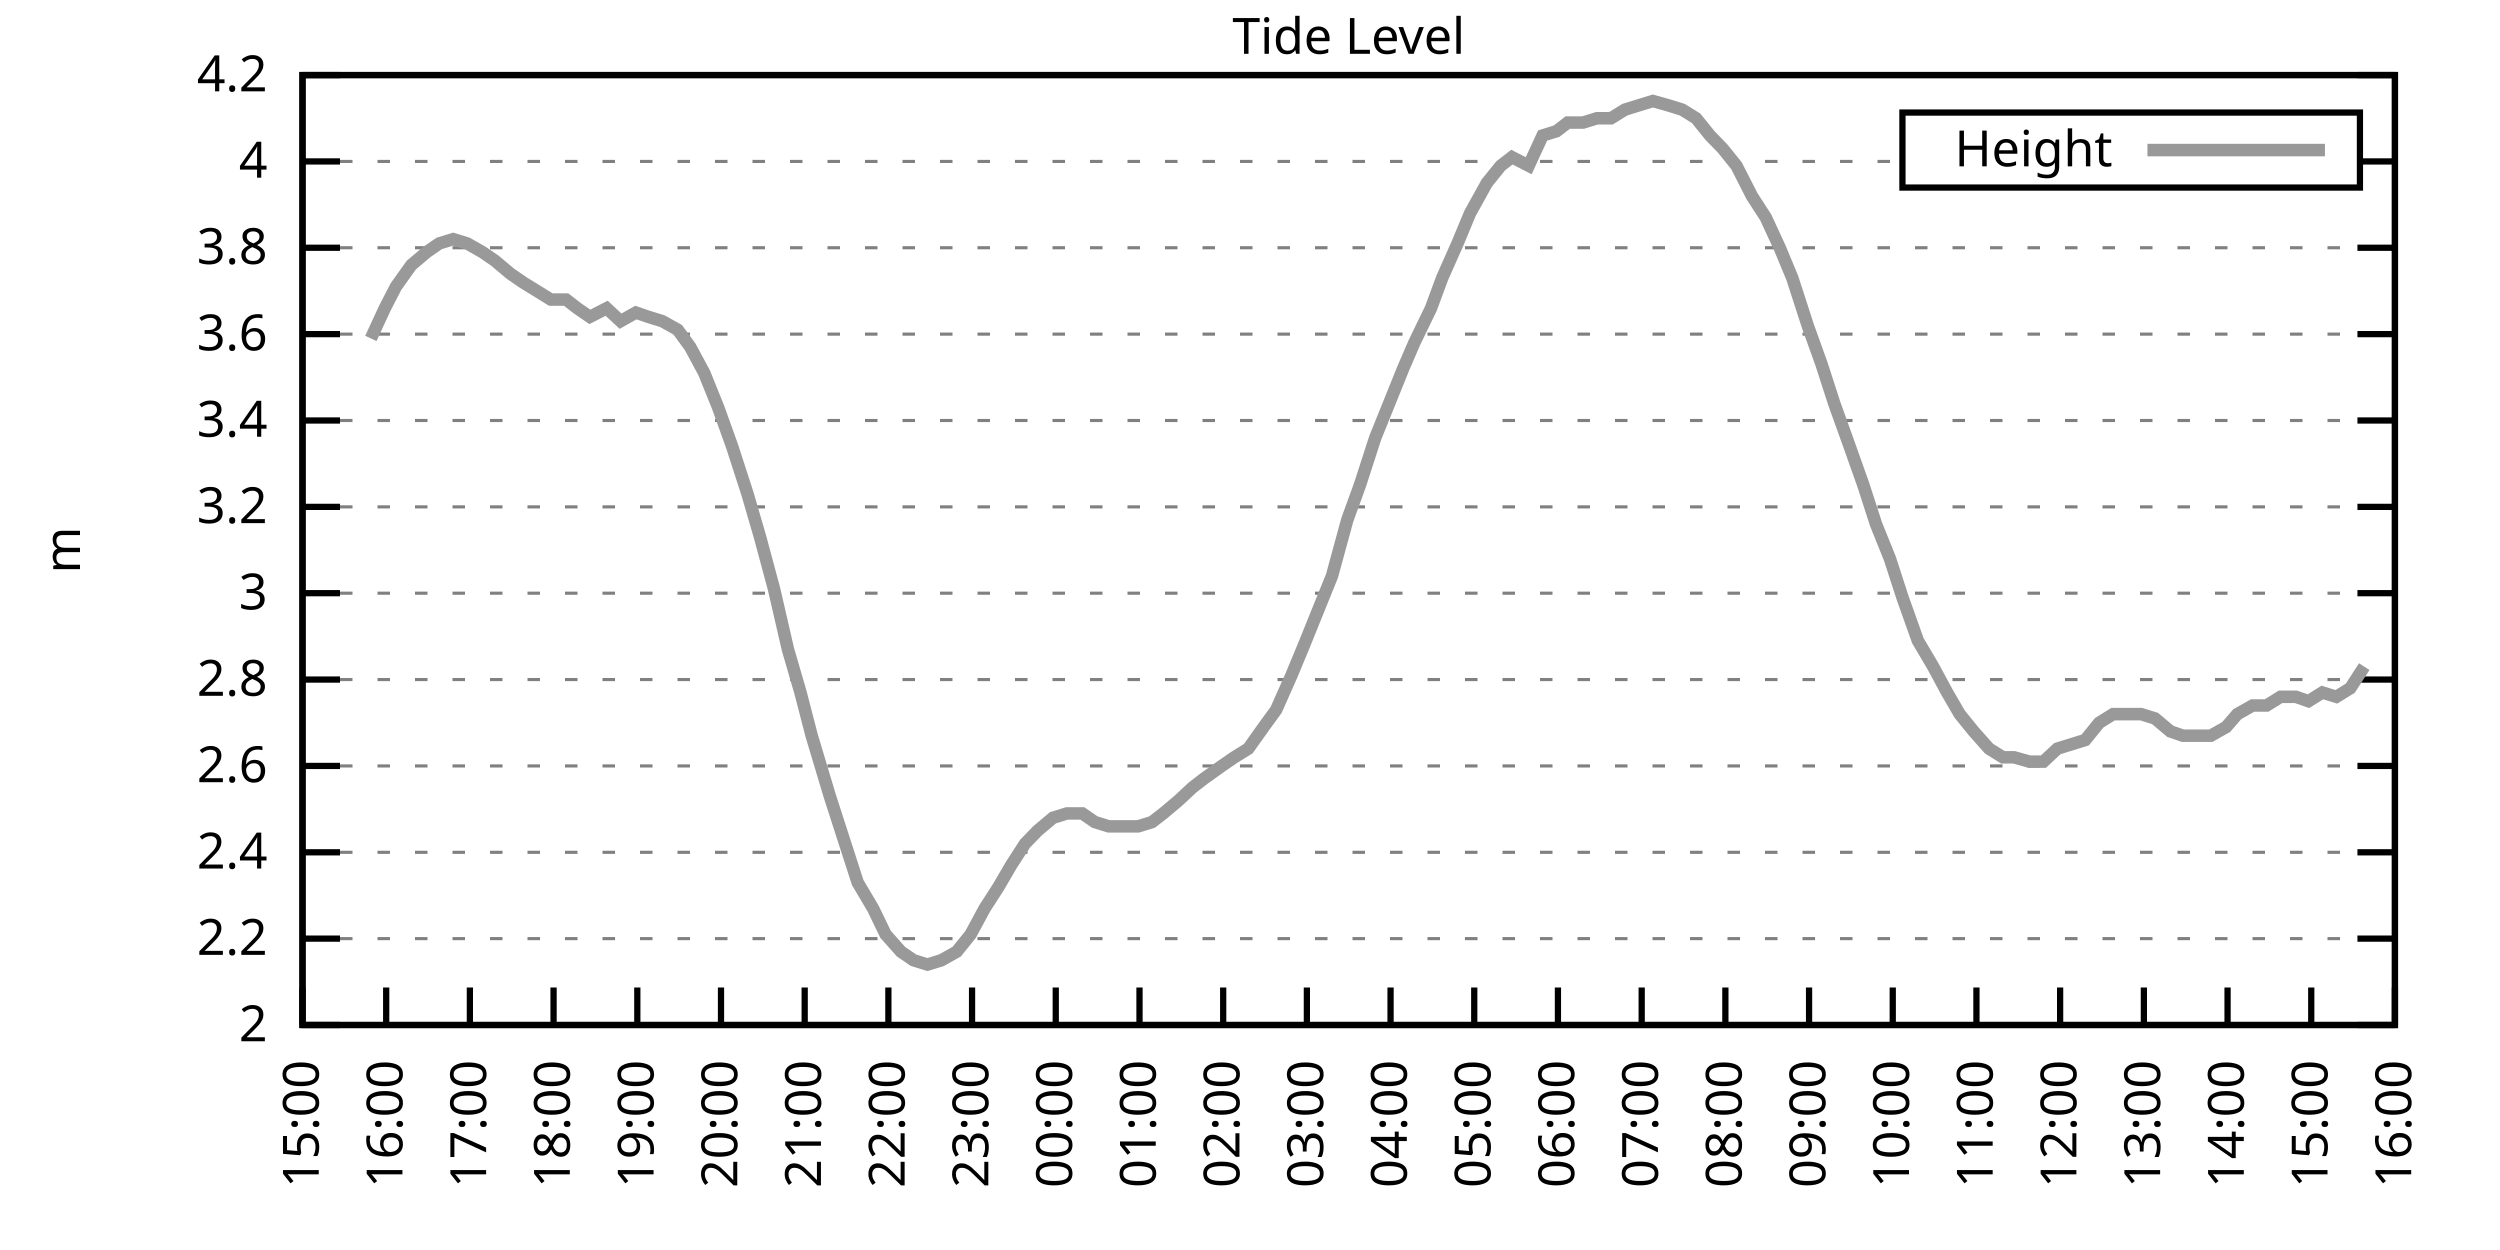
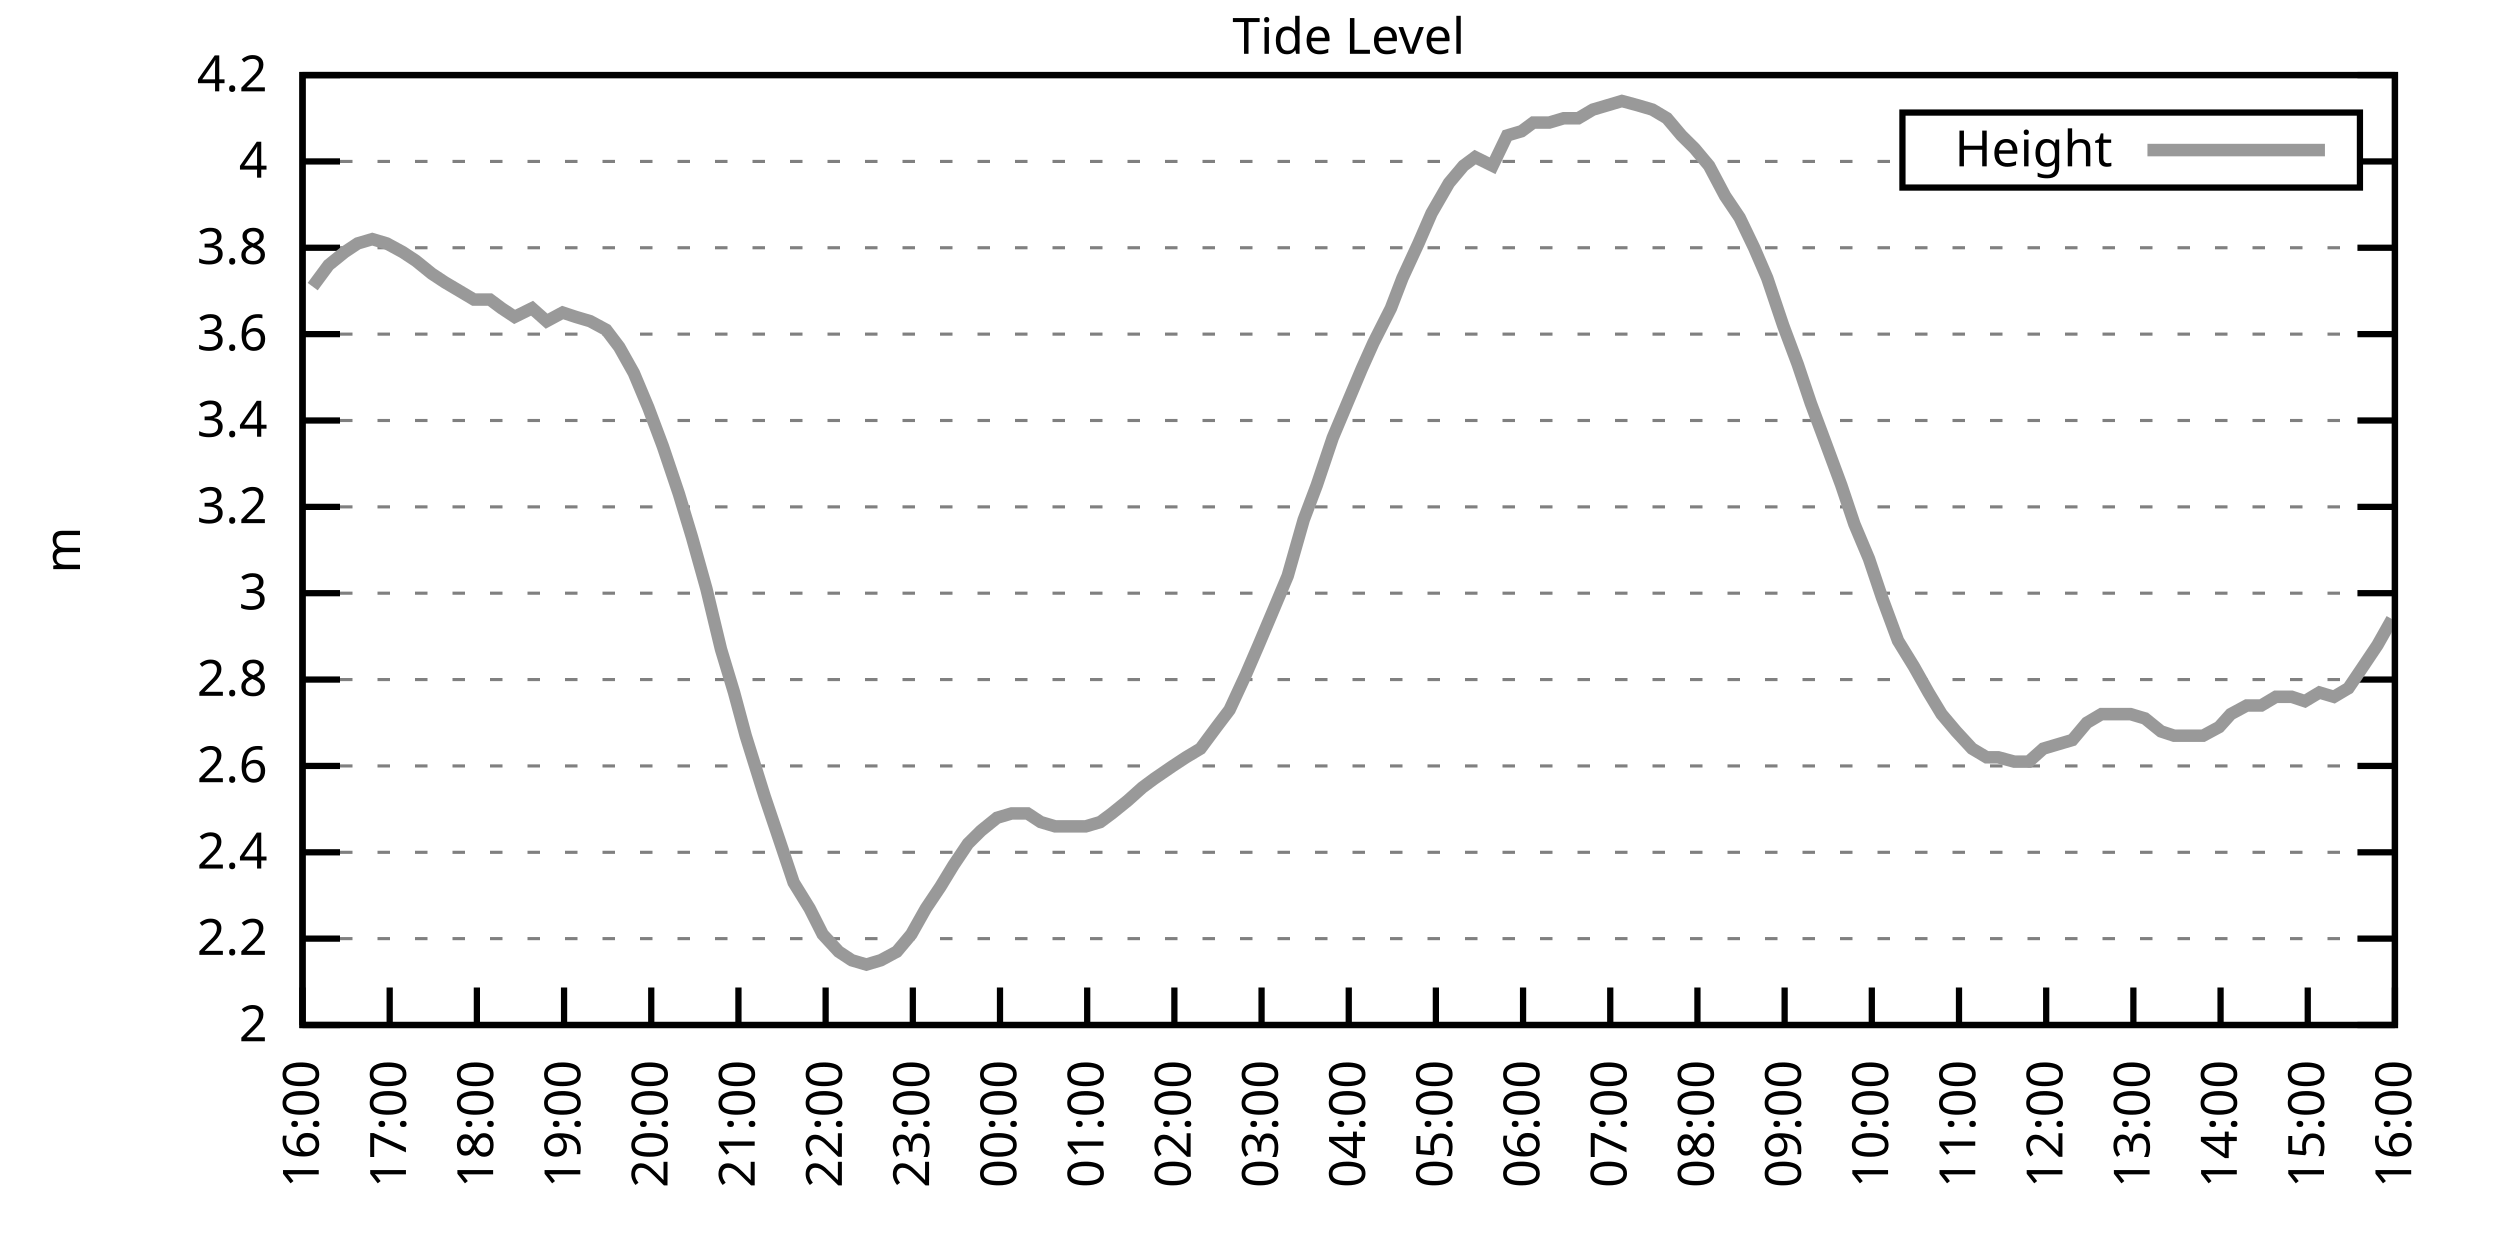
<svg xmlns="http://www.w3.org/2000/svg" xmlns:xlink="http://www.w3.org/1999/xlink" width="400" height="200" viewBox="0 0 400 200">
  <g id="gnuplot_canvas">
    <rect x="0" y="0" width="400" height="200" fill="none" />
    <defs>
      <circle id="gpDot" r="0.5" stroke-width="0.5" stroke="currentColor" />
      <path id="gpPt0" stroke-width="0.333" stroke="currentColor" d="M-1,0 h2 M0,-1 v2" />
      <path id="gpPt1" stroke-width="0.333" stroke="currentColor" d="M-1,-1 L1,1 M1,-1 L-1,1" />
      <path id="gpPt2" stroke-width="0.333" stroke="currentColor" d="M-1,0 L1,0 M0,-1 L0,1 M-1,-1 L1,1 M-1,1 L1,-1" />
      <rect id="gpPt3" stroke-width="0.333" stroke="currentColor" x="-1" y="-1" width="2" height="2" />
      <rect id="gpPt4" stroke-width="0.333" stroke="currentColor" fill="currentColor" x="-1" y="-1" width="2" height="2" />
      <circle id="gpPt5" stroke-width="0.333" stroke="currentColor" cx="0" cy="0" r="1" />
      <use xlink:href="#gpPt5" id="gpPt6" fill="currentColor" stroke="none" />
      <path id="gpPt7" stroke-width="0.333" stroke="currentColor" d="M0,-1.33 L-1.33,0.67 L1.33,0.67 z" />
      <use xlink:href="#gpPt7" id="gpPt8" fill="currentColor" stroke="none" />
      <use xlink:href="#gpPt7" id="gpPt9" stroke="currentColor" transform="rotate(180)" />
      <use xlink:href="#gpPt9" id="gpPt10" fill="currentColor" stroke="none" />
      <use xlink:href="#gpPt3" id="gpPt11" stroke="currentColor" transform="rotate(45)" />
      <use xlink:href="#gpPt11" id="gpPt12" fill="currentColor" stroke="none" />
      <path id="gpPt13" stroke-width="0.333" stroke="currentColor" d="M0,1.330 L1.265,0.411 L0.782,-1.067 L-0.782,-1.076 L-1.265,0.411 z" />
      <use xlink:href="#gpPt13" id="gpPt14" fill="currentColor" stroke="none" />
      <filter id="textbox" filterUnits="objectBoundingBox" x="0" y="0" height="1" width="1">
        <feFlood flood-color="white" flood-opacity="1" result="bgnd" />
        <feComposite in="SourceGraphic" in2="bgnd" operator="atop" />
      </filter>
      <filter id="greybox" filterUnits="objectBoundingBox" x="0" y="0" height="1" width="1">
        <feFlood flood-color="lightgrey" flood-opacity="1" result="grey" />
        <feComposite in="SourceGraphic" in2="grey" operator="atop" />
      </filter>
    </defs>
    <g fill="none" color="white" stroke="currentColor" stroke-width="1.00" stroke-linecap="butt" stroke-linejoin="miter">
</g>
    <g fill="none" color="black" stroke="currentColor" stroke-width="1.00" stroke-linecap="butt" stroke-linejoin="miter">
      <g stroke="none" shape-rendering="crispEdges">
        <polygon fill="rgb(255, 255, 255)" points="48.40,164.00 383.18,164.00 383.18,12.02 48.40,12.02 " />
      </g>
    </g>
    <g fill="none" color="black" stroke="currentColor" stroke-width="1.00" stroke-linecap="butt" stroke-linejoin="miter">
</g>
    <g fill="none" color="black" stroke="black" stroke-width="0.50" stroke-linecap="butt" stroke-linejoin="miter">
</g>
    <g fill="none" color="gray" stroke="currentColor" stroke-width="0.50" stroke-linecap="butt" stroke-linejoin="miter">
      <path stroke="gray" stroke-dasharray="2,4" class="gridline" d="M48.40,164.00 L383.19,164.00  " />
    </g>
    <g fill="none" color="gray" stroke="gray" stroke-width="1.00" stroke-linecap="butt" stroke-linejoin="miter">
</g>
    <g fill="none" color="black" stroke="currentColor" stroke-width="1.00" stroke-linecap="butt" stroke-linejoin="miter">
      <path stroke="black" d="M48.40,164.00 L54.40,164.00 M383.19,164.00 L377.19,164.00  " />
      <g transform="translate(42.80,166.60)" stroke="none" fill="black" font-family="Sans" font-size="8.00" text-anchor="end">
        <text>
          <tspan font-family="Sans"> 2</tspan>
        </text>
      </g>
    </g>
    <g fill="none" color="black" stroke="currentColor" stroke-width="1.00" stroke-linecap="butt" stroke-linejoin="miter">
</g>
    <g fill="none" color="black" stroke="black" stroke-width="0.50" stroke-linecap="butt" stroke-linejoin="miter">
</g>
    <g fill="none" color="gray" stroke="currentColor" stroke-width="0.50" stroke-linecap="butt" stroke-linejoin="miter">
      <path stroke="gray" stroke-dasharray="2,4" class="gridline" d="M48.40,150.18 L383.19,150.18  " />
    </g>
    <g fill="none" color="gray" stroke="gray" stroke-width="1.00" stroke-linecap="butt" stroke-linejoin="miter">
</g>
    <g fill="none" color="black" stroke="currentColor" stroke-width="1.00" stroke-linecap="butt" stroke-linejoin="miter">
      <path stroke="black" d="M48.40,150.18 L54.40,150.18 M383.19,150.18 L377.19,150.18  " />
      <g transform="translate(42.80,152.78)" stroke="none" fill="black" font-family="Sans" font-size="8.00" text-anchor="end">
        <text>
          <tspan font-family="Sans"> 2.2</tspan>
        </text>
      </g>
    </g>
    <g fill="none" color="black" stroke="currentColor" stroke-width="1.00" stroke-linecap="butt" stroke-linejoin="miter">
</g>
    <g fill="none" color="black" stroke="black" stroke-width="0.50" stroke-linecap="butt" stroke-linejoin="miter">
</g>
    <g fill="none" color="gray" stroke="currentColor" stroke-width="0.50" stroke-linecap="butt" stroke-linejoin="miter">
      <path stroke="gray" stroke-dasharray="2,4" class="gridline" d="M48.40,136.37 L383.19,136.37  " />
    </g>
    <g fill="none" color="gray" stroke="gray" stroke-width="1.00" stroke-linecap="butt" stroke-linejoin="miter">
</g>
    <g fill="none" color="black" stroke="currentColor" stroke-width="1.00" stroke-linecap="butt" stroke-linejoin="miter">
      <path stroke="black" d="M48.40,136.37 L54.40,136.37 M383.19,136.37 L377.19,136.37  " />
      <g transform="translate(42.80,138.97)" stroke="none" fill="black" font-family="Sans" font-size="8.00" text-anchor="end">
        <text>
          <tspan font-family="Sans"> 2.4</tspan>
        </text>
      </g>
    </g>
    <g fill="none" color="black" stroke="currentColor" stroke-width="1.00" stroke-linecap="butt" stroke-linejoin="miter">
</g>
    <g fill="none" color="black" stroke="black" stroke-width="0.50" stroke-linecap="butt" stroke-linejoin="miter">
</g>
    <g fill="none" color="gray" stroke="currentColor" stroke-width="0.50" stroke-linecap="butt" stroke-linejoin="miter">
      <path stroke="gray" stroke-dasharray="2,4" class="gridline" d="M48.40,122.55 L383.19,122.55  " />
    </g>
    <g fill="none" color="gray" stroke="gray" stroke-width="1.00" stroke-linecap="butt" stroke-linejoin="miter">
</g>
    <g fill="none" color="black" stroke="currentColor" stroke-width="1.00" stroke-linecap="butt" stroke-linejoin="miter">
      <path stroke="black" d="M48.40,122.55 L54.40,122.55 M383.19,122.55 L377.19,122.55  " />
      <g transform="translate(42.80,125.15)" stroke="none" fill="black" font-family="Sans" font-size="8.00" text-anchor="end">
        <text>
          <tspan font-family="Sans"> 2.6</tspan>
        </text>
      </g>
    </g>
    <g fill="none" color="black" stroke="currentColor" stroke-width="1.00" stroke-linecap="butt" stroke-linejoin="miter">
</g>
    <g fill="none" color="black" stroke="black" stroke-width="0.50" stroke-linecap="butt" stroke-linejoin="miter">
</g>
    <g fill="none" color="gray" stroke="currentColor" stroke-width="0.50" stroke-linecap="butt" stroke-linejoin="miter">
      <path stroke="gray" stroke-dasharray="2,4" class="gridline" d="M48.40,108.73 L383.19,108.73  " />
    </g>
    <g fill="none" color="gray" stroke="gray" stroke-width="1.00" stroke-linecap="butt" stroke-linejoin="miter">
</g>
    <g fill="none" color="black" stroke="currentColor" stroke-width="1.00" stroke-linecap="butt" stroke-linejoin="miter">
      <path stroke="black" d="M48.40,108.73 L54.40,108.73 M383.19,108.73 L377.19,108.73  " />
      <g transform="translate(42.80,111.33)" stroke="none" fill="black" font-family="Sans" font-size="8.00" text-anchor="end">
        <text>
          <tspan font-family="Sans"> 2.8</tspan>
        </text>
      </g>
    </g>
    <g fill="none" color="black" stroke="currentColor" stroke-width="1.00" stroke-linecap="butt" stroke-linejoin="miter">
</g>
    <g fill="none" color="black" stroke="black" stroke-width="0.50" stroke-linecap="butt" stroke-linejoin="miter">
</g>
    <g fill="none" color="gray" stroke="currentColor" stroke-width="0.50" stroke-linecap="butt" stroke-linejoin="miter">
      <path stroke="gray" stroke-dasharray="2,4" class="gridline" d="M48.40,94.91 L383.19,94.91  " />
    </g>
    <g fill="none" color="gray" stroke="gray" stroke-width="1.00" stroke-linecap="butt" stroke-linejoin="miter">
</g>
    <g fill="none" color="black" stroke="currentColor" stroke-width="1.00" stroke-linecap="butt" stroke-linejoin="miter">
      <path stroke="black" d="M48.40,94.91 L54.40,94.91 M383.19,94.91 L377.19,94.91  " />
      <g transform="translate(42.80,97.51)" stroke="none" fill="black" font-family="Sans" font-size="8.00" text-anchor="end">
        <text>
          <tspan font-family="Sans"> 3</tspan>
        </text>
      </g>
    </g>
    <g fill="none" color="black" stroke="currentColor" stroke-width="1.00" stroke-linecap="butt" stroke-linejoin="miter">
</g>
    <g fill="none" color="black" stroke="black" stroke-width="0.50" stroke-linecap="butt" stroke-linejoin="miter">
</g>
    <g fill="none" color="gray" stroke="currentColor" stroke-width="0.50" stroke-linecap="butt" stroke-linejoin="miter">
      <path stroke="gray" stroke-dasharray="2,4" class="gridline" d="M48.40,81.10 L383.19,81.10  " />
    </g>
    <g fill="none" color="gray" stroke="gray" stroke-width="1.00" stroke-linecap="butt" stroke-linejoin="miter">
</g>
    <g fill="none" color="black" stroke="currentColor" stroke-width="1.00" stroke-linecap="butt" stroke-linejoin="miter">
      <path stroke="black" d="M48.40,81.10 L54.40,81.10 M383.19,81.10 L377.19,81.10  " />
      <g transform="translate(42.80,83.70)" stroke="none" fill="black" font-family="Sans" font-size="8.00" text-anchor="end">
        <text>
          <tspan font-family="Sans"> 3.2</tspan>
        </text>
      </g>
    </g>
    <g fill="none" color="black" stroke="currentColor" stroke-width="1.00" stroke-linecap="butt" stroke-linejoin="miter">
</g>
    <g fill="none" color="black" stroke="black" stroke-width="0.50" stroke-linecap="butt" stroke-linejoin="miter">
</g>
    <g fill="none" color="gray" stroke="currentColor" stroke-width="0.50" stroke-linecap="butt" stroke-linejoin="miter">
      <path stroke="gray" stroke-dasharray="2,4" class="gridline" d="M48.40,67.28 L383.19,67.28  " />
    </g>
    <g fill="none" color="gray" stroke="gray" stroke-width="1.00" stroke-linecap="butt" stroke-linejoin="miter">
</g>
    <g fill="none" color="black" stroke="currentColor" stroke-width="1.00" stroke-linecap="butt" stroke-linejoin="miter">
      <path stroke="black" d="M48.40,67.28 L54.40,67.28 M383.19,67.28 L377.19,67.28  " />
      <g transform="translate(42.80,69.88)" stroke="none" fill="black" font-family="Sans" font-size="8.00" text-anchor="end">
        <text>
          <tspan font-family="Sans"> 3.4</tspan>
        </text>
      </g>
    </g>
    <g fill="none" color="black" stroke="currentColor" stroke-width="1.00" stroke-linecap="butt" stroke-linejoin="miter">
</g>
    <g fill="none" color="black" stroke="black" stroke-width="0.50" stroke-linecap="butt" stroke-linejoin="miter">
</g>
    <g fill="none" color="gray" stroke="currentColor" stroke-width="0.50" stroke-linecap="butt" stroke-linejoin="miter">
      <path stroke="gray" stroke-dasharray="2,4" class="gridline" d="M48.40,53.46 L383.19,53.46  " />
    </g>
    <g fill="none" color="gray" stroke="gray" stroke-width="1.00" stroke-linecap="butt" stroke-linejoin="miter">
</g>
    <g fill="none" color="black" stroke="currentColor" stroke-width="1.00" stroke-linecap="butt" stroke-linejoin="miter">
      <path stroke="black" d="M48.40,53.46 L54.40,53.46 M383.19,53.46 L377.19,53.46  " />
      <g transform="translate(42.80,56.06)" stroke="none" fill="black" font-family="Sans" font-size="8.00" text-anchor="end">
        <text>
          <tspan font-family="Sans"> 3.6</tspan>
        </text>
      </g>
    </g>
    <g fill="none" color="black" stroke="currentColor" stroke-width="1.00" stroke-linecap="butt" stroke-linejoin="miter">
</g>
    <g fill="none" color="black" stroke="black" stroke-width="0.50" stroke-linecap="butt" stroke-linejoin="miter">
</g>
    <g fill="none" color="gray" stroke="currentColor" stroke-width="0.50" stroke-linecap="butt" stroke-linejoin="miter">
      <path stroke="gray" stroke-dasharray="2,4" class="gridline" d="M48.40,39.64 L383.19,39.64  " />
    </g>
    <g fill="none" color="gray" stroke="gray" stroke-width="1.00" stroke-linecap="butt" stroke-linejoin="miter">
</g>
    <g fill="none" color="black" stroke="currentColor" stroke-width="1.00" stroke-linecap="butt" stroke-linejoin="miter">
      <path stroke="black" d="M48.40,39.64 L54.40,39.64 M383.19,39.64 L377.19,39.64  " />
      <g transform="translate(42.80,42.24)" stroke="none" fill="black" font-family="Sans" font-size="8.00" text-anchor="end">
        <text>
          <tspan font-family="Sans"> 3.8</tspan>
        </text>
      </g>
    </g>
    <g fill="none" color="black" stroke="currentColor" stroke-width="1.00" stroke-linecap="butt" stroke-linejoin="miter">
</g>
    <g fill="none" color="black" stroke="black" stroke-width="0.50" stroke-linecap="butt" stroke-linejoin="miter">
</g>
    <g fill="none" color="gray" stroke="currentColor" stroke-width="0.50" stroke-linecap="butt" stroke-linejoin="miter">
      <path stroke="gray" stroke-dasharray="2,4" class="gridline" d="M48.40,25.83 L304.39,25.83 M377.59,25.83 L383.19,25.83  " />
    </g>
    <g fill="none" color="gray" stroke="gray" stroke-width="1.00" stroke-linecap="butt" stroke-linejoin="miter">
</g>
    <g fill="none" color="black" stroke="currentColor" stroke-width="1.00" stroke-linecap="butt" stroke-linejoin="miter">
      <path stroke="black" d="M48.40,25.83 L54.40,25.83 M383.19,25.83 L377.19,25.83  " />
      <g transform="translate(42.80,28.43)" stroke="none" fill="black" font-family="Sans" font-size="8.00" text-anchor="end">
        <text>
          <tspan font-family="Sans"> 4</tspan>
        </text>
      </g>
    </g>
    <g fill="none" color="black" stroke="currentColor" stroke-width="1.00" stroke-linecap="butt" stroke-linejoin="miter">
</g>
    <g fill="none" color="black" stroke="black" stroke-width="0.50" stroke-linecap="butt" stroke-linejoin="miter">
</g>
    <g fill="none" color="gray" stroke="currentColor" stroke-width="0.50" stroke-linecap="butt" stroke-linejoin="miter">
      <path stroke="gray" stroke-dasharray="2,4" class="gridline" d="M48.40,12.01 L383.19,12.01  " />
    </g>
    <g fill="none" color="gray" stroke="gray" stroke-width="1.00" stroke-linecap="butt" stroke-linejoin="miter">
</g>
    <g fill="none" color="black" stroke="currentColor" stroke-width="1.00" stroke-linecap="butt" stroke-linejoin="miter">
      <path stroke="black" d="M48.40,12.01 L54.40,12.01 M383.19,12.01 L377.19,12.01  " />
      <g transform="translate(42.80,14.61)" stroke="none" fill="black" font-family="Sans" font-size="8.00" text-anchor="end">
        <text>
          <tspan font-family="Sans"> 4.2</tspan>
        </text>
      </g>
    </g>
    <g fill="none" color="black" stroke="currentColor" stroke-width="1.00" stroke-linecap="butt" stroke-linejoin="miter">
      <path stroke="black" d="M48.40,164.00 L48.40,158.00  " />
      <g transform="translate(51.00,169.60) rotate(270.00)" stroke="none" fill="black" font-family="Sans" font-size="8.00" text-anchor="end">
        <text>
-           <tspan font-family="Sans">15:00</tspan>
-         </text>
-       </g>
-     </g>
-     <g fill="none" color="black" stroke="currentColor" stroke-width="1.00" stroke-linecap="butt" stroke-linejoin="miter">
-       <path stroke="black" d="M61.79,164.00 L61.79,158.00  " />
-       <g transform="translate(64.39,169.60) rotate(270.00)" stroke="none" fill="black" font-family="Sans" font-size="8.00" text-anchor="end">
-         <text>
          <tspan font-family="Sans">16:00</tspan>
        </text>
      </g>
    </g>
    <g fill="none" color="black" stroke="currentColor" stroke-width="1.00" stroke-linecap="butt" stroke-linejoin="miter">
-       <path stroke="black" d="M75.18,164.00 L75.18,158.00  " />
-       <g transform="translate(77.78,169.60) rotate(270.00)" stroke="none" fill="black" font-family="Sans" font-size="8.00" text-anchor="end">
+       <path stroke="black" d="M62.35,164.00 L62.35,158.00  " />
+       <g transform="translate(64.95,169.60) rotate(270.00)" stroke="none" fill="black" font-family="Sans" font-size="8.00" text-anchor="end">
        <text>
          <tspan font-family="Sans">17:00</tspan>
        </text>
      </g>
    </g>
    <g fill="none" color="black" stroke="currentColor" stroke-width="1.00" stroke-linecap="butt" stroke-linejoin="miter">
-       <path stroke="black" d="M88.57,164.00 L88.57,158.00  " />
-       <g transform="translate(91.17,169.60) rotate(270.00)" stroke="none" fill="black" font-family="Sans" font-size="8.00" text-anchor="end">
+       <path stroke="black" d="M76.30,164.00 L76.30,158.00  " />
+       <g transform="translate(78.90,169.60) rotate(270.00)" stroke="none" fill="black" font-family="Sans" font-size="8.00" text-anchor="end">
        <text>
          <tspan font-family="Sans">18:00</tspan>
        </text>
      </g>
    </g>
    <g fill="none" color="black" stroke="currentColor" stroke-width="1.00" stroke-linecap="butt" stroke-linejoin="miter">
-       <path stroke="black" d="M101.97,164.00 L101.97,158.00  " />
-       <g transform="translate(104.57,169.60) rotate(270.00)" stroke="none" fill="black" font-family="Sans" font-size="8.00" text-anchor="end">
+       <path stroke="black" d="M90.25,164.00 L90.25,158.00  " />
+       <g transform="translate(92.85,169.60) rotate(270.00)" stroke="none" fill="black" font-family="Sans" font-size="8.00" text-anchor="end">
        <text>
          <tspan font-family="Sans">19:00</tspan>
        </text>
      </g>
    </g>
    <g fill="none" color="black" stroke="currentColor" stroke-width="1.00" stroke-linecap="butt" stroke-linejoin="miter">
-       <path stroke="black" d="M115.36,164.00 L115.36,158.00  " />
-       <g transform="translate(117.96,169.60) rotate(270.00)" stroke="none" fill="black" font-family="Sans" font-size="8.00" text-anchor="end">
+       <path stroke="black" d="M104.20,164.00 L104.20,158.00  " />
+       <g transform="translate(106.80,169.60) rotate(270.00)" stroke="none" fill="black" font-family="Sans" font-size="8.00" text-anchor="end">
        <text>
          <tspan font-family="Sans">20:00</tspan>
        </text>
      </g>
    </g>
    <g fill="none" color="black" stroke="currentColor" stroke-width="1.00" stroke-linecap="butt" stroke-linejoin="miter">
-       <path stroke="black" d="M128.75,164.00 L128.75,158.00  " />
-       <g transform="translate(131.35,169.60) rotate(270.00)" stroke="none" fill="black" font-family="Sans" font-size="8.00" text-anchor="end">
+       <path stroke="black" d="M118.15,164.00 L118.15,158.00  " />
+       <g transform="translate(120.75,169.60) rotate(270.00)" stroke="none" fill="black" font-family="Sans" font-size="8.00" text-anchor="end">
        <text>
          <tspan font-family="Sans">21:00</tspan>
        </text>
      </g>
    </g>
    <g fill="none" color="black" stroke="currentColor" stroke-width="1.00" stroke-linecap="butt" stroke-linejoin="miter">
-       <path stroke="black" d="M142.14,164.00 L142.14,158.00  " />
-       <g transform="translate(144.74,169.60) rotate(270.00)" stroke="none" fill="black" font-family="Sans" font-size="8.00" text-anchor="end">
+       <path stroke="black" d="M132.10,164.00 L132.10,158.00  " />
+       <g transform="translate(134.70,169.60) rotate(270.00)" stroke="none" fill="black" font-family="Sans" font-size="8.00" text-anchor="end">
        <text>
          <tspan font-family="Sans">22:00</tspan>
        </text>
      </g>
    </g>
    <g fill="none" color="black" stroke="currentColor" stroke-width="1.00" stroke-linecap="butt" stroke-linejoin="miter">
-       <path stroke="black" d="M155.53,164.00 L155.53,158.00  " />
-       <g transform="translate(158.13,169.60) rotate(270.00)" stroke="none" fill="black" font-family="Sans" font-size="8.00" text-anchor="end">
+       <path stroke="black" d="M146.05,164.00 L146.05,158.00  " />
+       <g transform="translate(148.65,169.60) rotate(270.00)" stroke="none" fill="black" font-family="Sans" font-size="8.00" text-anchor="end">
        <text>
          <tspan font-family="Sans">23:00</tspan>
        </text>
      </g>
    </g>
    <g fill="none" color="black" stroke="currentColor" stroke-width="1.00" stroke-linecap="butt" stroke-linejoin="miter">
-       <path stroke="black" d="M168.92,164.00 L168.92,158.00  " />
-       <g transform="translate(171.52,169.60) rotate(270.00)" stroke="none" fill="black" font-family="Sans" font-size="8.00" text-anchor="end">
+       <path stroke="black" d="M160.00,164.00 L160.00,158.00  " />
+       <g transform="translate(162.60,169.60) rotate(270.00)" stroke="none" fill="black" font-family="Sans" font-size="8.00" text-anchor="end">
        <text>
          <tspan font-family="Sans">00:00</tspan>
        </text>
      </g>
    </g>
    <g fill="none" color="black" stroke="currentColor" stroke-width="1.00" stroke-linecap="butt" stroke-linejoin="miter">
-       <path stroke="black" d="M182.32,164.00 L182.32,158.00  " />
-       <g transform="translate(184.92,169.60) rotate(270.00)" stroke="none" fill="black" font-family="Sans" font-size="8.00" text-anchor="end">
+       <path stroke="black" d="M173.95,164.00 L173.95,158.00  " />
+       <g transform="translate(176.55,169.60) rotate(270.00)" stroke="none" fill="black" font-family="Sans" font-size="8.00" text-anchor="end">
        <text>
          <tspan font-family="Sans">01:00</tspan>
        </text>
      </g>
    </g>
    <g fill="none" color="black" stroke="currentColor" stroke-width="1.00" stroke-linecap="butt" stroke-linejoin="miter">
-       <path stroke="black" d="M195.71,164.00 L195.71,158.00  " />
-       <g transform="translate(198.31,169.60) rotate(270.00)" stroke="none" fill="black" font-family="Sans" font-size="8.00" text-anchor="end">
+       <path stroke="black" d="M187.90,164.00 L187.90,158.00  " />
+       <g transform="translate(190.50,169.60) rotate(270.00)" stroke="none" fill="black" font-family="Sans" font-size="8.00" text-anchor="end">
        <text>
          <tspan font-family="Sans">02:00</tspan>
        </text>
      </g>
    </g>
    <g fill="none" color="black" stroke="currentColor" stroke-width="1.00" stroke-linecap="butt" stroke-linejoin="miter">
-       <path stroke="black" d="M209.10,164.00 L209.10,158.00  " />
-       <g transform="translate(211.70,169.60) rotate(270.00)" stroke="none" fill="black" font-family="Sans" font-size="8.00" text-anchor="end">
+       <path stroke="black" d="M201.85,164.00 L201.85,158.00  " />
+       <g transform="translate(204.45,169.60) rotate(270.00)" stroke="none" fill="black" font-family="Sans" font-size="8.00" text-anchor="end">
        <text>
          <tspan font-family="Sans">03:00</tspan>
        </text>
      </g>
    </g>
    <g fill="none" color="black" stroke="currentColor" stroke-width="1.00" stroke-linecap="butt" stroke-linejoin="miter">
-       <path stroke="black" d="M222.49,164.00 L222.49,158.00  " />
-       <g transform="translate(225.09,169.60) rotate(270.00)" stroke="none" fill="black" font-family="Sans" font-size="8.00" text-anchor="end">
+       <path stroke="black" d="M215.80,164.00 L215.80,158.00  " />
+       <g transform="translate(218.40,169.60) rotate(270.00)" stroke="none" fill="black" font-family="Sans" font-size="8.00" text-anchor="end">
        <text>
          <tspan font-family="Sans">04:00</tspan>
        </text>
      </g>
    </g>
    <g fill="none" color="black" stroke="currentColor" stroke-width="1.00" stroke-linecap="butt" stroke-linejoin="miter">
-       <path stroke="black" d="M235.88,164.00 L235.88,158.00  " />
-       <g transform="translate(238.48,169.60) rotate(270.00)" stroke="none" fill="black" font-family="Sans" font-size="8.00" text-anchor="end">
+       <path stroke="black" d="M229.74,164.00 L229.74,158.00  " />
+       <g transform="translate(232.34,169.60) rotate(270.00)" stroke="none" fill="black" font-family="Sans" font-size="8.00" text-anchor="end">
        <text>
          <tspan font-family="Sans">05:00</tspan>
        </text>
      </g>
    </g>
    <g fill="none" color="black" stroke="currentColor" stroke-width="1.00" stroke-linecap="butt" stroke-linejoin="miter">
-       <path stroke="black" d="M249.27,164.00 L249.27,158.00  " />
-       <g transform="translate(251.87,169.60) rotate(270.00)" stroke="none" fill="black" font-family="Sans" font-size="8.00" text-anchor="end">
+       <path stroke="black" d="M243.69,164.00 L243.69,158.00  " />
+       <g transform="translate(246.29,169.60) rotate(270.00)" stroke="none" fill="black" font-family="Sans" font-size="8.00" text-anchor="end">
        <text>
          <tspan font-family="Sans">06:00</tspan>
        </text>
      </g>
    </g>
    <g fill="none" color="black" stroke="currentColor" stroke-width="1.00" stroke-linecap="butt" stroke-linejoin="miter">
-       <path stroke="black" d="M262.67,164.00 L262.67,158.00  " />
-       <g transform="translate(265.27,169.60) rotate(270.00)" stroke="none" fill="black" font-family="Sans" font-size="8.00" text-anchor="end">
+       <path stroke="black" d="M257.64,164.00 L257.64,158.00  " />
+       <g transform="translate(260.24,169.60) rotate(270.00)" stroke="none" fill="black" font-family="Sans" font-size="8.00" text-anchor="end">
        <text>
          <tspan font-family="Sans">07:00</tspan>
        </text>
      </g>
    </g>
    <g fill="none" color="black" stroke="currentColor" stroke-width="1.00" stroke-linecap="butt" stroke-linejoin="miter">
-       <path stroke="black" d="M276.06,164.00 L276.06,158.00  " />
-       <g transform="translate(278.66,169.60) rotate(270.00)" stroke="none" fill="black" font-family="Sans" font-size="8.00" text-anchor="end">
+       <path stroke="black" d="M271.59,164.00 L271.59,158.00  " />
+       <g transform="translate(274.19,169.60) rotate(270.00)" stroke="none" fill="black" font-family="Sans" font-size="8.00" text-anchor="end">
        <text>
          <tspan font-family="Sans">08:00</tspan>
        </text>
      </g>
    </g>
    <g fill="none" color="black" stroke="currentColor" stroke-width="1.00" stroke-linecap="butt" stroke-linejoin="miter">
-       <path stroke="black" d="M289.45,164.00 L289.45,158.00  " />
-       <g transform="translate(292.05,169.60) rotate(270.00)" stroke="none" fill="black" font-family="Sans" font-size="8.00" text-anchor="end">
+       <path stroke="black" d="M285.54,164.00 L285.54,158.00  " />
+       <g transform="translate(288.14,169.60) rotate(270.00)" stroke="none" fill="black" font-family="Sans" font-size="8.00" text-anchor="end">
        <text>
          <tspan font-family="Sans">09:00</tspan>
        </text>
      </g>
    </g>
    <g fill="none" color="black" stroke="currentColor" stroke-width="1.00" stroke-linecap="butt" stroke-linejoin="miter">
-       <path stroke="black" d="M302.84,164.00 L302.84,158.00  " />
-       <g transform="translate(305.44,169.60) rotate(270.00)" stroke="none" fill="black" font-family="Sans" font-size="8.00" text-anchor="end">
+       <path stroke="black" d="M299.49,164.00 L299.49,158.00  " />
+       <g transform="translate(302.09,169.60) rotate(270.00)" stroke="none" fill="black" font-family="Sans" font-size="8.00" text-anchor="end">
        <text>
          <tspan font-family="Sans">10:00</tspan>
        </text>
      </g>
    </g>
    <g fill="none" color="black" stroke="currentColor" stroke-width="1.00" stroke-linecap="butt" stroke-linejoin="miter">
-       <path stroke="black" d="M316.23,164.00 L316.23,158.00  " />
-       <g transform="translate(318.83,169.60) rotate(270.00)" stroke="none" fill="black" font-family="Sans" font-size="8.00" text-anchor="end">
+       <path stroke="black" d="M313.44,164.00 L313.44,158.00  " />
+       <g transform="translate(316.04,169.60) rotate(270.00)" stroke="none" fill="black" font-family="Sans" font-size="8.00" text-anchor="end">
        <text>
          <tspan font-family="Sans">11:00</tspan>
        </text>
      </g>
    </g>
    <g fill="none" color="black" stroke="currentColor" stroke-width="1.00" stroke-linecap="butt" stroke-linejoin="miter">
-       <path stroke="black" d="M329.62,164.00 L329.62,158.00  " />
-       <g transform="translate(332.22,169.60) rotate(270.00)" stroke="none" fill="black" font-family="Sans" font-size="8.00" text-anchor="end">
+       <path stroke="black" d="M327.39,164.00 L327.39,158.00  " />
+       <g transform="translate(329.99,169.60) rotate(270.00)" stroke="none" fill="black" font-family="Sans" font-size="8.00" text-anchor="end">
        <text>
          <tspan font-family="Sans">12:00</tspan>
        </text>
      </g>
    </g>
    <g fill="none" color="black" stroke="currentColor" stroke-width="1.00" stroke-linecap="butt" stroke-linejoin="miter">
-       <path stroke="black" d="M343.02,164.00 L343.02,158.00  " />
-       <g transform="translate(345.62,169.60) rotate(270.00)" stroke="none" fill="black" font-family="Sans" font-size="8.00" text-anchor="end">
+       <path stroke="black" d="M341.34,164.00 L341.34,158.00  " />
+       <g transform="translate(343.94,169.60) rotate(270.00)" stroke="none" fill="black" font-family="Sans" font-size="8.00" text-anchor="end">
        <text>
          <tspan font-family="Sans">13:00</tspan>
        </text>
      </g>
    </g>
    <g fill="none" color="black" stroke="currentColor" stroke-width="1.00" stroke-linecap="butt" stroke-linejoin="miter">
-       <path stroke="black" d="M356.41,164.00 L356.41,158.00  " />
-       <g transform="translate(359.01,169.60) rotate(270.00)" stroke="none" fill="black" font-family="Sans" font-size="8.00" text-anchor="end">
+       <path stroke="black" d="M355.29,164.00 L355.29,158.00  " />
+       <g transform="translate(357.89,169.60) rotate(270.00)" stroke="none" fill="black" font-family="Sans" font-size="8.00" text-anchor="end">
        <text>
          <tspan font-family="Sans">14:00</tspan>
        </text>
      </g>
    </g>
    <g fill="none" color="black" stroke="currentColor" stroke-width="1.00" stroke-linecap="butt" stroke-linejoin="miter">
-       <path stroke="black" d="M369.80,164.00 L369.80,158.00  " />
-       <g transform="translate(372.40,169.60) rotate(270.00)" stroke="none" fill="black" font-family="Sans" font-size="8.00" text-anchor="end">
+       <path stroke="black" d="M369.24,164.00 L369.24,158.00  " />
+       <g transform="translate(371.84,169.60) rotate(270.00)" stroke="none" fill="black" font-family="Sans" font-size="8.00" text-anchor="end">
        <text>
          <tspan font-family="Sans">15:00</tspan>
        </text>
      </g>
    </g>
    <g fill="none" color="black" stroke="currentColor" stroke-width="1.00" stroke-linecap="butt" stroke-linejoin="miter">
      <path stroke="black" d="M383.19,164.00 L383.19,158.00  " />
      <g transform="translate(385.79,169.60) rotate(270.00)" stroke="none" fill="black" font-family="Sans" font-size="8.00" text-anchor="end">
        <text>
          <tspan font-family="Sans">16:00</tspan>
        </text>
      </g>
    </g>
    <g fill="none" color="black" stroke="currentColor" stroke-width="1.00" stroke-linecap="butt" stroke-linejoin="miter">
</g>
    <g fill="none" color="black" stroke="currentColor" stroke-width="1.00" stroke-linecap="butt" stroke-linejoin="miter">
      <path stroke="black" d="M48.40,12.01 L48.40,164.00 L383.19,164.00 L383.19,12.01 L48.40,12.01 Z  " />
    </g>
    <g fill="none" color="black" stroke="currentColor" stroke-width="1.00" stroke-linecap="butt" stroke-linejoin="miter">
</g>
    <g fill="none" color="black" stroke="currentColor" stroke-width="1.00" stroke-linecap="butt" stroke-linejoin="miter">
      <path stroke="black" d="M304.39,30.01 L304.39,18.01 L377.59,18.01 L377.59,30.01 L304.39,30.01 Z  " />
    </g>
    <g id="Tide_level_plot_1">
      <g fill="none" color="white" stroke="black" stroke-width="2.00" stroke-linecap="butt" stroke-linejoin="miter">
</g>
      <g fill="none" color="black" stroke="currentColor" stroke-width="2.00" stroke-linecap="butt" stroke-linejoin="miter">
        <g transform="translate(337.99,26.61)" stroke="none" fill="black" font-family="Sans" font-size="8.00" text-anchor="end">
          <text>
            <tspan font-family="Sans">Height</tspan>
          </text>
        </g>
      </g>
      <g fill="none" color="black" stroke="currentColor" stroke-width="2.00" stroke-linecap="butt" stroke-linejoin="miter">
-         <path stroke="rgb(153, 153, 153)" d="M343.59,24.01 L371.99,24.01 M59.34,54.15 L61.57,49.32 L63.35,45.86 L65.81,42.41 L68.26,40.34 L70.27,38.95   L72.50,38.26 L74.74,38.95 L77.19,40.34 L79.20,41.72 L81.66,43.79 L83.66,45.17 L85.90,46.55 L88.13,47.93   L90.58,47.93 L92.37,49.32 L94.38,50.70 L97.06,49.32 L99.29,51.39 L101.74,50.01 L103.75,50.70 L105.98,51.39   L108.44,52.77 L110.45,55.53 L112.68,59.68 L114.91,65.21 L117.14,71.42 L119.60,79.02 L121.61,85.93 L123.84,94.22   L126.07,103.89 L128.08,110.80 L129.87,117.71 L132.77,127.38 L135.00,134.29 L137.23,141.20 L139.69,145.35 L141.69,149.49   L144.15,152.26 L146.16,153.64 L148.39,154.33 L150.62,153.64 L153.08,152.26 L155.31,149.49 L157.54,145.35 L159.77,141.89   L161.78,138.44 L164.01,134.98 L166.02,132.91 L168.48,130.84 L170.71,130.15 L173.17,130.15 L175.17,131.53 L177.41,132.22   L179.86,132.22 L182.09,132.22 L184.32,131.53 L186.11,130.15 L188.57,128.08 L190.80,126.00 L192.58,124.62 L195.48,122.55   L197.49,121.17 L199.73,119.78 L202.18,116.33 L204.19,113.57 L206.64,108.04 L208.65,103.20 L210.88,97.68 L213.12,92.15   L215.57,83.17 L217.58,77.64 L220.04,70.04 L222.27,64.52 L224.50,58.99 L226.29,54.84 L228.96,49.32 L230.75,44.48   L233.20,38.95 L235.21,34.12 L237.89,29.28 L240.12,26.52 L241.91,25.14 L244.59,26.52 L246.82,21.68 L249.05,20.99   L250.84,19.61 L253.29,19.61 L255.52,18.92 L257.76,18.92 L259.99,17.54 L262.22,16.85 L264.45,16.16 L266.91,16.85   L269.14,17.54 L271.37,18.92 L273.60,21.68 L275.61,23.75 L277.84,26.52 L280.30,31.35 L282.53,34.81 L284.76,39.64   L286.77,44.48 L289.23,52.08 L291.46,58.30 L293.47,64.52 L295.70,70.73 L298.15,77.64 L300.16,83.86 L302.39,89.39   L304.40,95.60 L306.86,102.51 L309.31,106.66 L311.54,110.80 L313.55,114.26 L315.79,117.02 L318.24,119.78 L320.47,121.17   L322.26,121.17 L324.71,121.86 L326.95,121.86 L329.18,119.78 L331.41,119.09 L333.64,118.40 L335.87,115.64 L338.10,114.26   L340.34,114.26 L342.57,114.26 L344.80,114.95 L347.26,117.02 L349.26,117.71 L351.72,117.71 L353.73,117.71 L356.18,116.33   L357.97,114.26 L360.42,112.88 L362.66,112.88 L364.89,111.49 L367.34,111.49 L369.35,112.19 L371.58,110.80 L373.82,111.49   L376.05,110.11 L378.28,106.66  " />
+         <path stroke="rgb(153, 153, 153)" d="M343.59,24.01 L371.99,24.01 M50.03,45.86 L52.58,42.41 L55.14,40.34 L57.23,38.95 L59.56,38.26 L61.88,38.95   L64.44,40.34 L66.53,41.72 L69.09,43.79 L71.18,45.17 L73.51,46.55 L75.83,47.93 L78.39,47.93 L80.25,49.32   L82.34,50.70 L85.13,49.32 L87.46,51.39 L90.02,50.01 L92.11,50.70 L94.43,51.39 L96.99,52.77 L99.08,55.53   L101.41,59.68 L103.73,65.21 L106.06,71.42 L108.62,79.02 L110.71,85.93 L113.03,94.22 L115.36,103.89 L117.45,110.80   L119.31,117.71 L122.33,127.38 L124.66,134.29 L126.98,141.20 L129.54,145.35 L131.63,149.49 L134.19,152.26 L136.28,153.64   L138.61,154.33 L140.93,153.64 L143.49,152.26 L145.81,149.49 L148.14,145.35 L150.46,141.89 L152.56,138.44 L154.88,134.98   L156.97,132.91 L159.53,130.84 L161.86,130.15 L164.41,130.15 L166.51,131.53 L168.83,132.22 L171.39,132.22 L173.71,132.22   L176.04,131.53 L177.90,130.15 L180.46,128.08 L182.78,126.00 L184.64,124.62 L187.66,122.55 L189.76,121.17 L192.08,119.78   L194.64,116.33 L196.73,113.57 L199.29,108.04 L201.38,103.20 L203.71,97.68 L206.03,92.15 L208.59,83.17 L210.68,77.64   L213.24,70.04 L215.56,64.52 L217.89,58.99 L219.75,54.84 L222.54,49.32 L224.40,44.48 L226.95,38.95 L229.05,34.12   L231.84,29.28 L234.16,26.52 L236.02,25.14 L238.81,26.52 L241.14,21.68 L243.46,20.99 L245.32,19.61 L247.88,19.61   L250.20,18.92 L252.53,18.92 L254.85,17.54 L257.18,16.85 L259.50,16.16 L262.06,16.85 L264.39,17.54 L266.71,18.92   L269.04,21.68 L271.13,23.75 L273.45,26.52 L276.01,31.35 L278.34,34.81 L280.66,39.64 L282.75,44.48 L285.31,52.08   L287.64,58.30 L289.73,64.52 L292.05,70.73 L294.61,77.64 L296.70,83.86 L299.03,89.39 L301.12,95.60 L303.68,102.51   L306.23,106.66 L308.56,110.80 L310.65,114.26 L312.98,117.02 L315.53,119.78 L317.86,121.17 L319.72,121.17 L322.28,121.86   L324.60,121.86 L326.93,119.78 L329.25,119.09 L331.58,118.40 L333.90,115.64 L336.23,114.26 L338.55,114.26 L340.88,114.26   L343.20,114.95 L345.76,117.02 L347.85,117.71 L350.41,117.71 L352.50,117.71 L355.06,116.33 L356.92,114.26 L359.48,112.88   L361.80,112.88 L364.13,111.49 L366.68,111.49 L368.78,112.19 L371.10,110.80 L373.43,111.49 L375.75,110.11 L378.08,106.66   L380.40,103.20 L382.73,99.06  " />
      </g>
    </g>
    <g fill="none" color="black" stroke="currentColor" stroke-width="2.00" stroke-linecap="butt" stroke-linejoin="miter">
</g>
    <g fill="none" color="black" stroke="black" stroke-width="1.00" stroke-linecap="butt" stroke-linejoin="miter">
</g>
    <g fill="none" color="black" stroke="currentColor" stroke-width="1.00" stroke-linecap="butt" stroke-linejoin="miter">
      <path stroke="black" d="M48.40,12.01 L48.40,164.00 L383.19,164.00 L383.19,12.01 L48.40,12.01 Z  " />
      <g transform="translate(12.80,88.01) rotate(270.00)" stroke="none" fill="black" font-family="Sans" font-size="8.00" text-anchor="middle">
        <text>
          <tspan font-family="Sans">m</tspan>
        </text>
      </g>
    </g>
    <g fill="none" color="black" stroke="currentColor" stroke-width="1.00" stroke-linecap="butt" stroke-linejoin="miter">
</g>
    <g fill="none" color="black" stroke="currentColor" stroke-width="1.00" stroke-linecap="butt" stroke-linejoin="miter">
      <g transform="translate(215.79,8.61)" stroke="none" fill="black" font-family="Sans" font-size="8.00" text-anchor="middle">
        <text>
          <tspan font-family="Sans">Tide Level</tspan>
        </text>
      </g>
    </g>
    <g fill="none" color="black" stroke="currentColor" stroke-width="1.00" stroke-linecap="butt" stroke-linejoin="miter">
</g>
  </g>
</svg>
